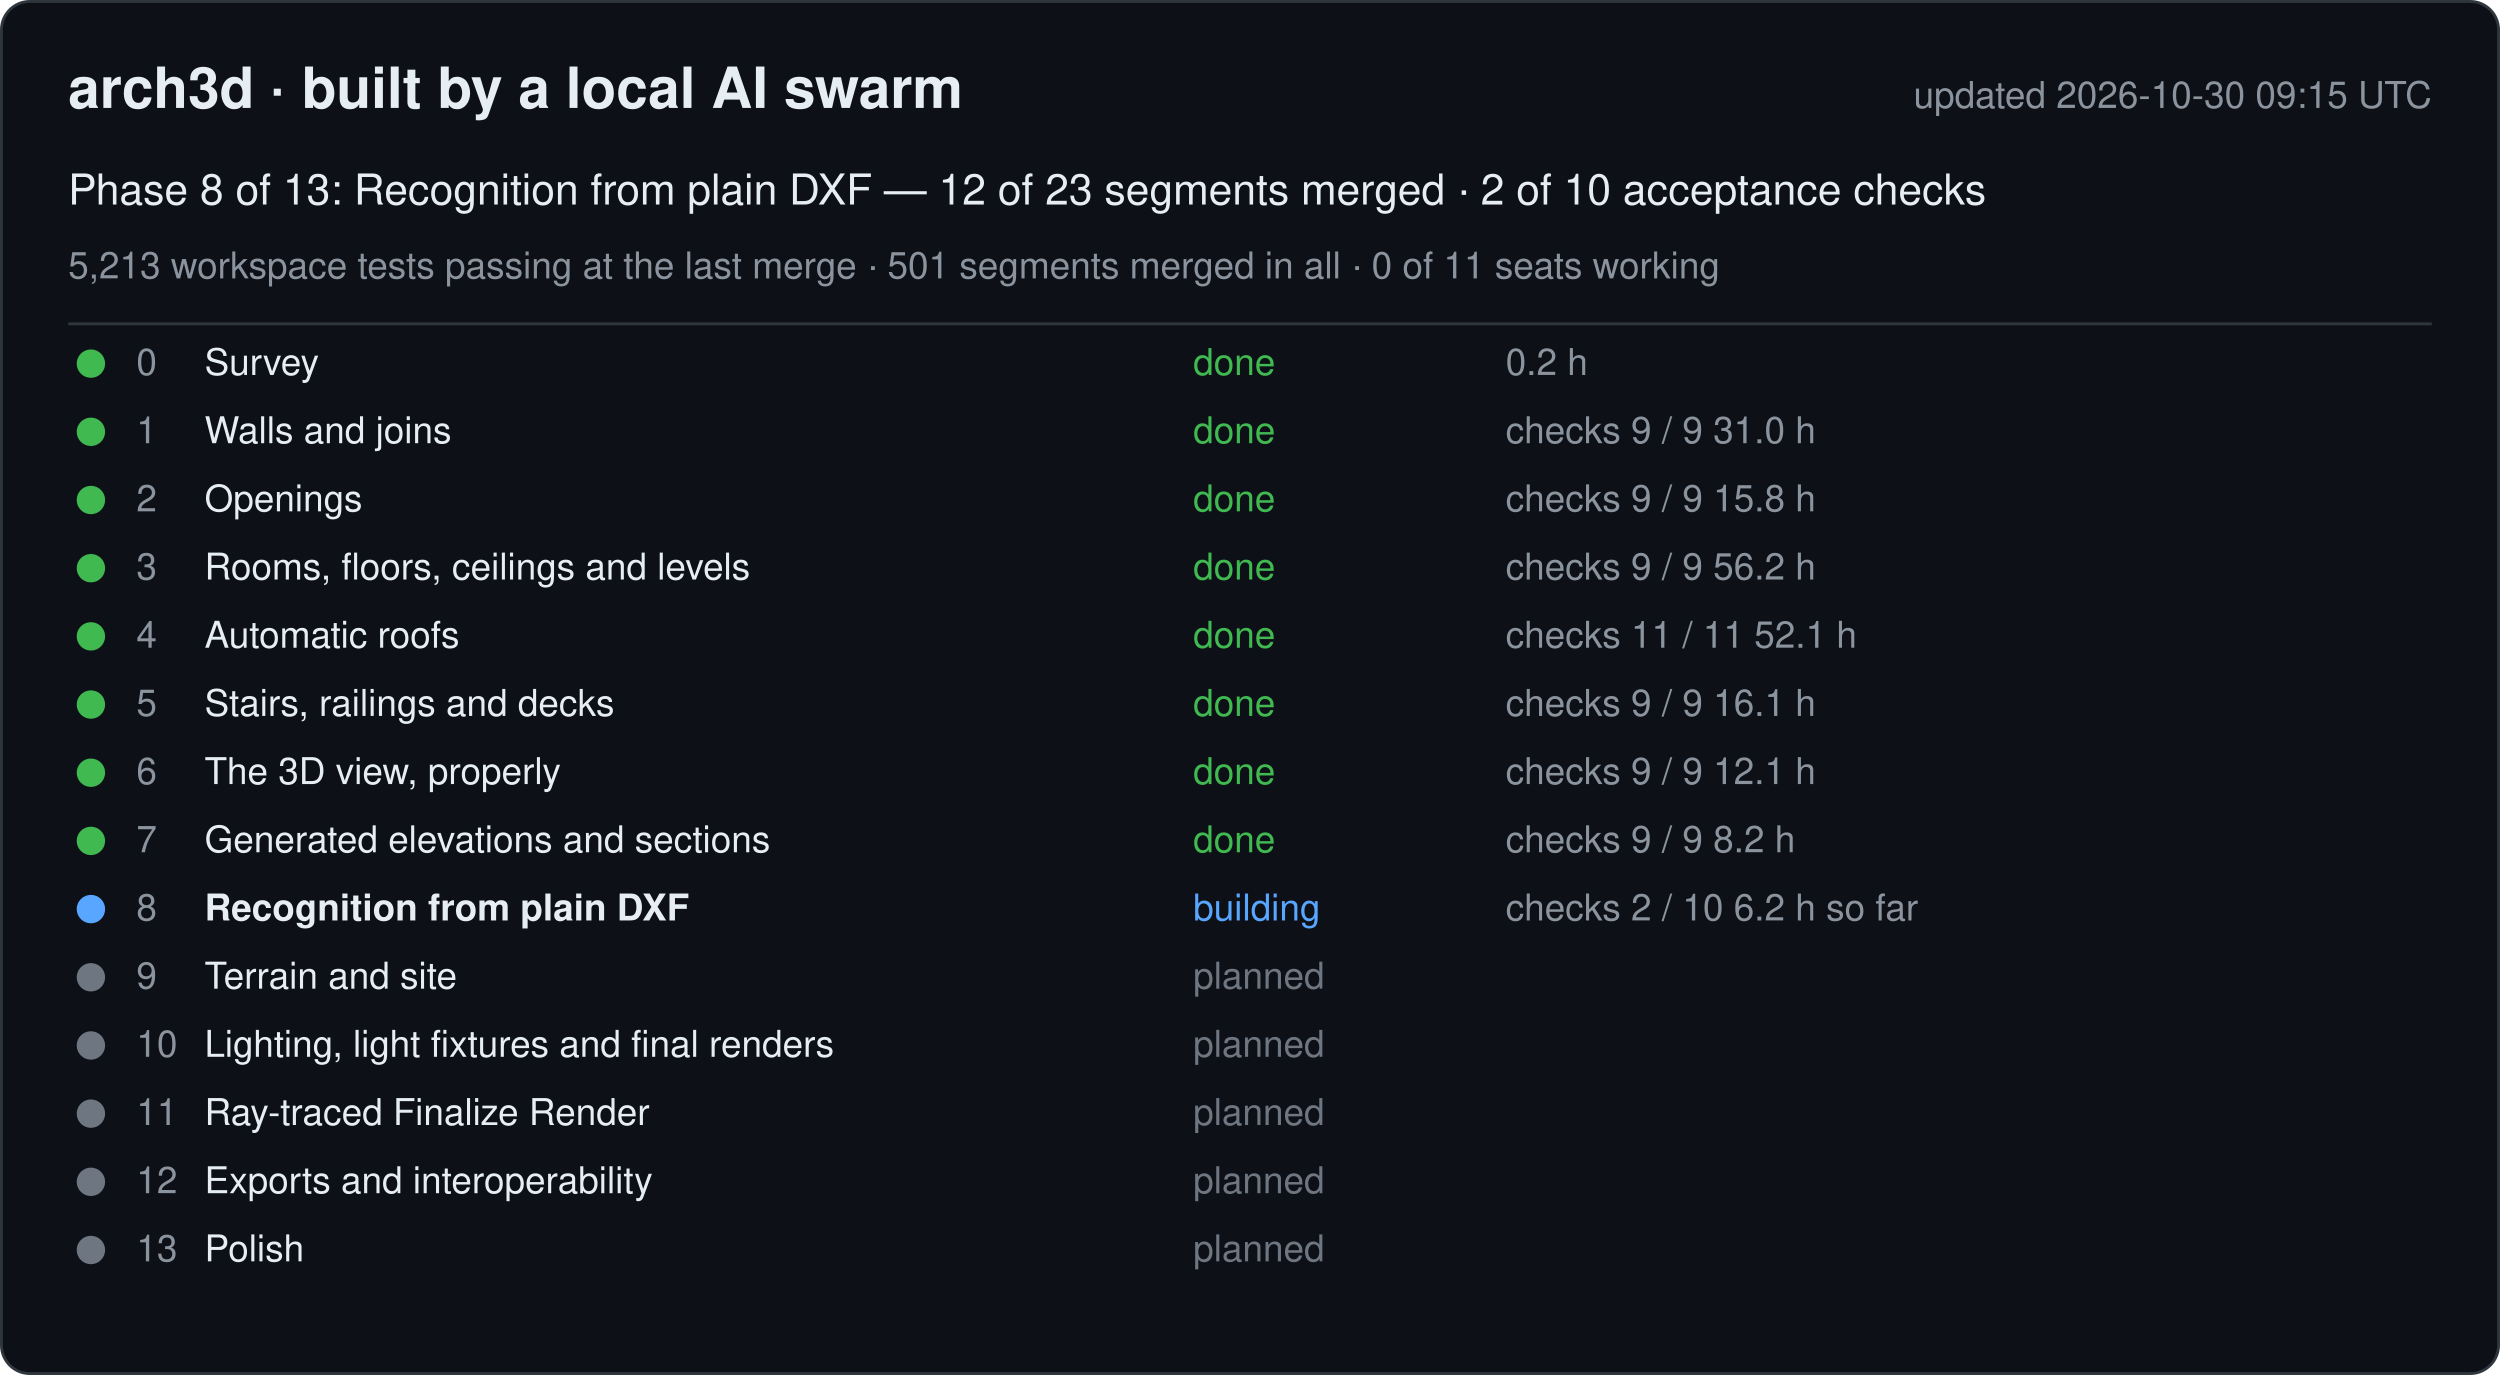
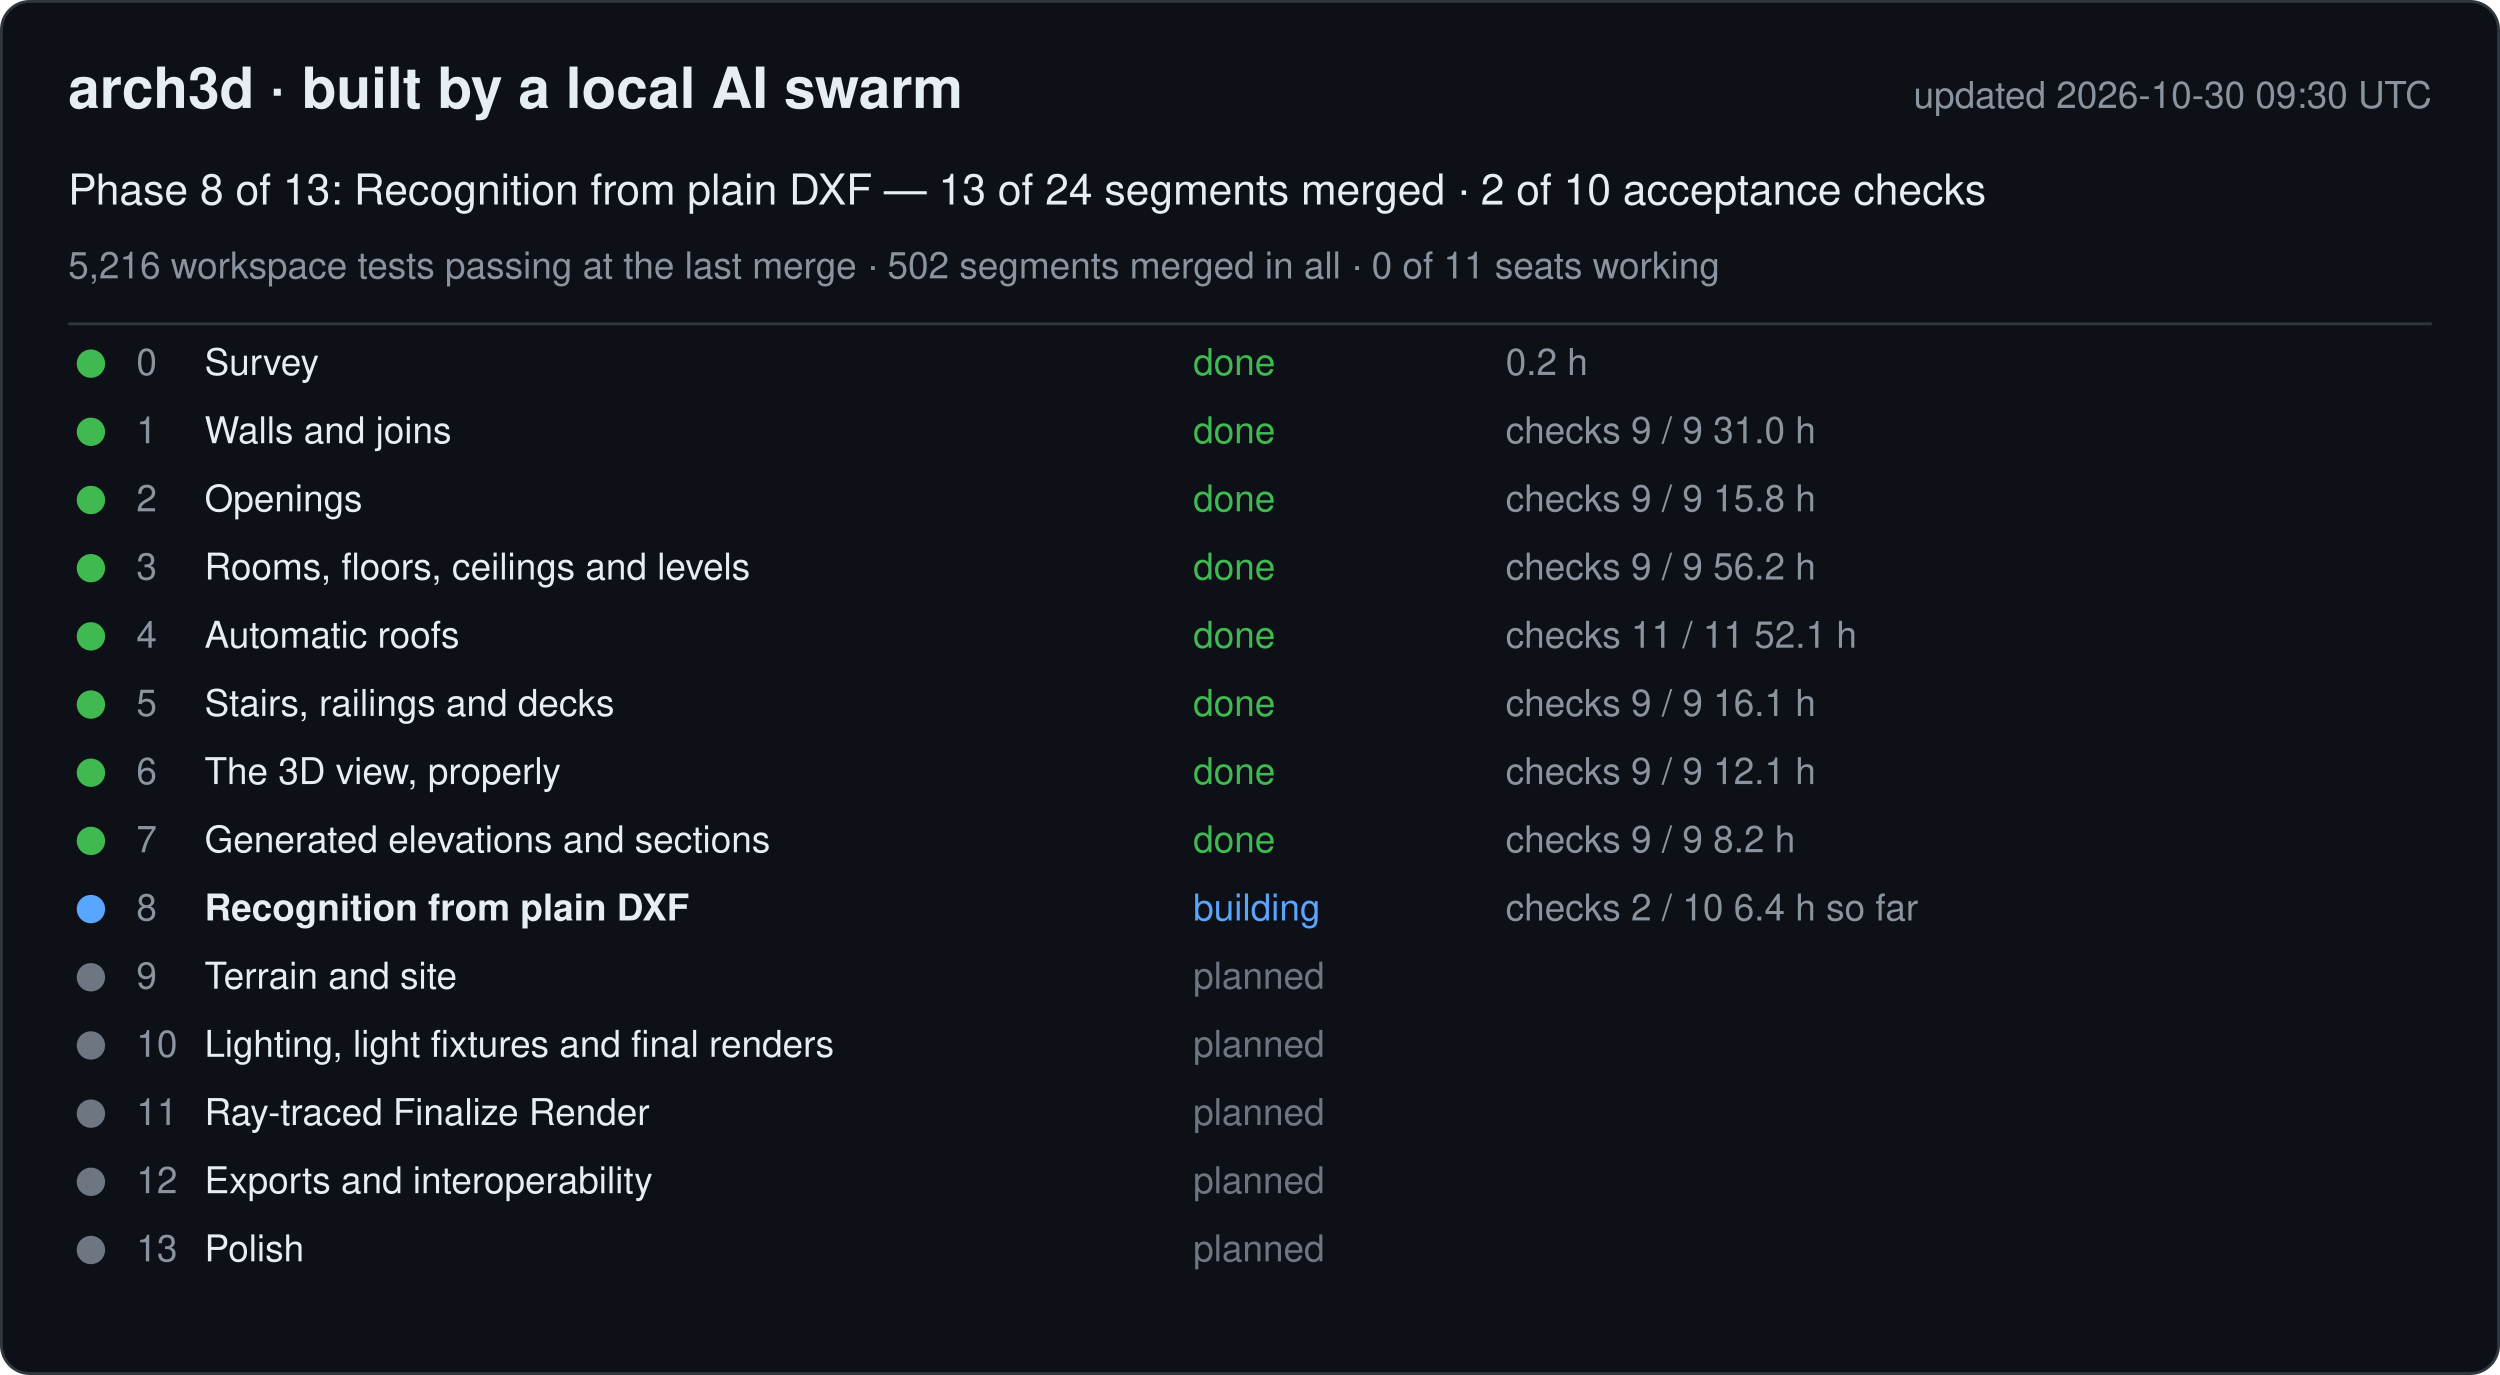
<svg xmlns="http://www.w3.org/2000/svg" width="880" height="484" viewBox="0 0 880 484" font-family="-apple-system, Segoe UI, Helvetica, Arial, sans-serif">
  <rect x="0.5" y="0.5" width="879" height="483" rx="10" fill="#0d1117" stroke="#30363d" />
  <text x="24" y="38" font-size="20" font-weight="600" fill="#e6edf3">arch3d · built by a local AI swarm</text>
-   <text x="856" y="38" font-size="13" fill="#8b949e" text-anchor="end">updated 2026-10-30 09:15 UTC</text>
-   <text x="24" y="72" font-size="15" fill="#e6edf3">Phase 8 of 13: Recognition from plain DXF — 12 of 23 segments merged · 2 of 10 acceptance checks</text>
-   <text x="24" y="98" font-size="13" fill="#8b949e">5,213 workspace tests passing at the last merge · 501 segments merged in all · 0 of 11 seats working</text>
+   <text x="856" y="38" font-size="13" fill="#8b949e" text-anchor="end">updated 2026-10-30 09:30 UTC</text>
+   <text x="24" y="72" font-size="15" fill="#e6edf3">Phase 8 of 13: Recognition from plain DXF — 13 of 24 segments merged · 2 of 10 acceptance checks</text>
+   <text x="24" y="98" font-size="13" fill="#8b949e">5,216 workspace tests passing at the last merge · 502 segments merged in all · 0 of 11 seats working</text>
  <line x1="24" y1="114" x2="856" y2="114" stroke="#30363d" />
  <g data-phase="0">
    <circle cx="32" cy="128" r="5" fill="#3fb950" />
    <text x="48" y="132" font-size="13" fill="#8b949e">0</text>
    <text x="72" y="132" font-size="13" fill="#e6edf3">Survey</text>
    <text x="420" y="132" font-size="13" fill="#3fb950">done</text>
    <text x="530" y="132" font-size="13" fill="#8b949e">0.2 h</text>
  </g>
  <g data-phase="1">
    <circle cx="32" cy="152" r="5" fill="#3fb950" />
    <text x="48" y="156" font-size="13" fill="#8b949e">1</text>
    <text x="72" y="156" font-size="13" fill="#e6edf3">Walls and joins</text>
    <text x="420" y="156" font-size="13" fill="#3fb950">done</text>
    <text x="530" y="156" font-size="13" fill="#8b949e">checks 9 / 9   31.0 h</text>
  </g>
  <g data-phase="2">
    <circle cx="32" cy="176" r="5" fill="#3fb950" />
    <text x="48" y="180" font-size="13" fill="#8b949e">2</text>
    <text x="72" y="180" font-size="13" fill="#e6edf3">Openings</text>
    <text x="420" y="180" font-size="13" fill="#3fb950">done</text>
    <text x="530" y="180" font-size="13" fill="#8b949e">checks 9 / 9   15.8 h</text>
  </g>
  <g data-phase="3">
    <circle cx="32" cy="200" r="5" fill="#3fb950" />
    <text x="48" y="204" font-size="13" fill="#8b949e">3</text>
    <text x="72" y="204" font-size="13" fill="#e6edf3">Rooms, floors, ceilings and levels</text>
    <text x="420" y="204" font-size="13" fill="#3fb950">done</text>
    <text x="530" y="204" font-size="13" fill="#8b949e">checks 9 / 9   56.2 h</text>
  </g>
  <g data-phase="4">
    <circle cx="32" cy="224" r="5" fill="#3fb950" />
    <text x="48" y="228" font-size="13" fill="#8b949e">4</text>
    <text x="72" y="228" font-size="13" fill="#e6edf3">Automatic roofs</text>
    <text x="420" y="228" font-size="13" fill="#3fb950">done</text>
    <text x="530" y="228" font-size="13" fill="#8b949e">checks 11 / 11   52.1 h</text>
  </g>
  <g data-phase="5">
    <circle cx="32" cy="248" r="5" fill="#3fb950" />
    <text x="48" y="252" font-size="13" fill="#8b949e">5</text>
    <text x="72" y="252" font-size="13" fill="#e6edf3">Stairs, railings and decks</text>
    <text x="420" y="252" font-size="13" fill="#3fb950">done</text>
    <text x="530" y="252" font-size="13" fill="#8b949e">checks 9 / 9   16.1 h</text>
  </g>
  <g data-phase="6">
    <circle cx="32" cy="272" r="5" fill="#3fb950" />
    <text x="48" y="276" font-size="13" fill="#8b949e">6</text>
    <text x="72" y="276" font-size="13" fill="#e6edf3">The 3D view, properly</text>
    <text x="420" y="276" font-size="13" fill="#3fb950">done</text>
    <text x="530" y="276" font-size="13" fill="#8b949e">checks 9 / 9   12.1 h</text>
  </g>
  <g data-phase="7">
    <circle cx="32" cy="296" r="5" fill="#3fb950" />
    <text x="48" y="300" font-size="13" fill="#8b949e">7</text>
    <text x="72" y="300" font-size="13" fill="#e6edf3">Generated elevations and sections</text>
    <text x="420" y="300" font-size="13" fill="#3fb950">done</text>
    <text x="530" y="300" font-size="13" fill="#8b949e">checks 9 / 9   8.2 h</text>
  </g>
  <g data-phase="8">
    <circle cx="32" cy="320" r="5" fill="#58a6ff" />
    <text x="48" y="324" font-size="13" fill="#8b949e">8</text>
    <text x="72" y="324" font-size="13" fill="#e6edf3" font-weight="600">Recognition from plain DXF</text>
    <text x="420" y="324" font-size="13" fill="#58a6ff">building</text>
-     <text x="530" y="324" font-size="13" fill="#8b949e">checks 2 / 10   6.2 h so far</text>
+     <text x="530" y="324" font-size="13" fill="#8b949e">checks 2 / 10   6.4 h so far</text>
  </g>
  <g data-phase="9">
    <circle cx="32" cy="344" r="5" fill="#6e7681" />
    <text x="48" y="348" font-size="13" fill="#8b949e">9</text>
    <text x="72" y="348" font-size="13" fill="#e6edf3">Terrain and site</text>
    <text x="420" y="348" font-size="13" fill="#6e7681">planned</text>
    <text x="530" y="348" font-size="13" fill="#8b949e" />
  </g>
  <g data-phase="10">
    <circle cx="32" cy="368" r="5" fill="#6e7681" />
    <text x="48" y="372" font-size="13" fill="#8b949e">10</text>
    <text x="72" y="372" font-size="13" fill="#e6edf3">Lighting, light fixtures and final renders</text>
    <text x="420" y="372" font-size="13" fill="#6e7681">planned</text>
    <text x="530" y="372" font-size="13" fill="#8b949e" />
  </g>
  <g data-phase="11">
    <circle cx="32" cy="392" r="5" fill="#6e7681" />
    <text x="48" y="396" font-size="13" fill="#8b949e">11</text>
    <text x="72" y="396" font-size="13" fill="#e6edf3">Ray-traced Finalize Render</text>
    <text x="420" y="396" font-size="13" fill="#6e7681">planned</text>
    <text x="530" y="396" font-size="13" fill="#8b949e" />
  </g>
  <g data-phase="12">
    <circle cx="32" cy="416" r="5" fill="#6e7681" />
    <text x="48" y="420" font-size="13" fill="#8b949e">12</text>
    <text x="72" y="420" font-size="13" fill="#e6edf3">Exports and interoperability</text>
    <text x="420" y="420" font-size="13" fill="#6e7681">planned</text>
    <text x="530" y="420" font-size="13" fill="#8b949e" />
  </g>
  <g data-phase="13">
    <circle cx="32" cy="440" r="5" fill="#6e7681" />
    <text x="48" y="444" font-size="13" fill="#8b949e">13</text>
    <text x="72" y="444" font-size="13" fill="#e6edf3">Polish</text>
    <text x="420" y="444" font-size="13" fill="#6e7681">planned</text>
    <text x="530" y="444" font-size="13" fill="#8b949e" />
  </g>
</svg>
